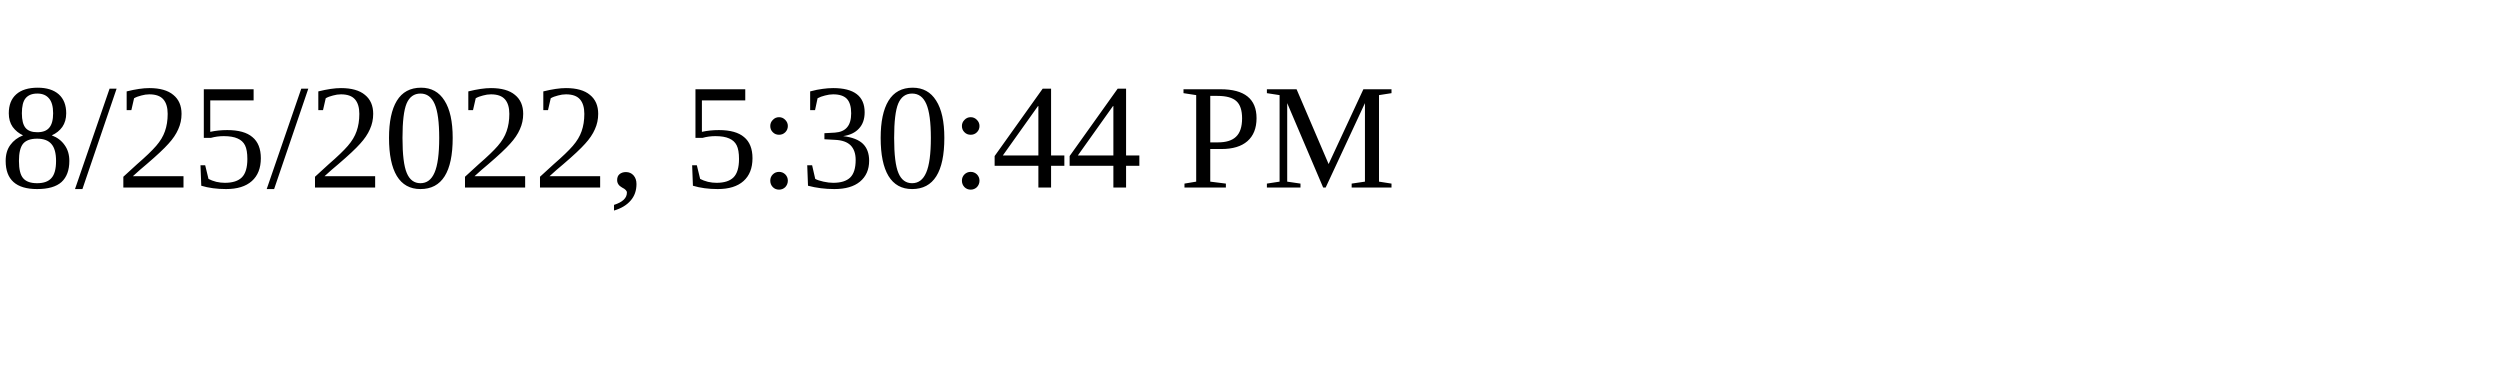
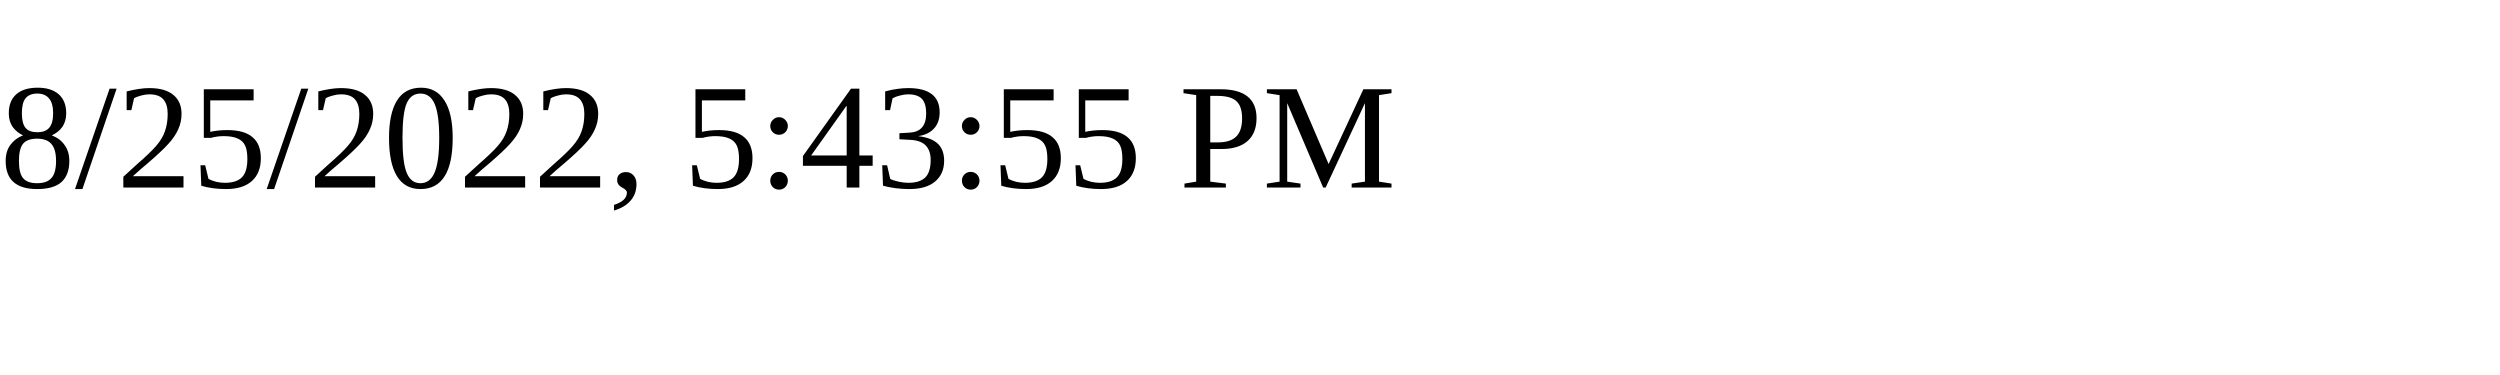
<svg xmlns="http://www.w3.org/2000/svg" height="30" width="200">
-   <text x="0" y="15">8/25/2022, 5:30:44 PM</text>
+   <text x="0" y="15">8/25/2022, 5:43:55 PM</text>
</svg>
